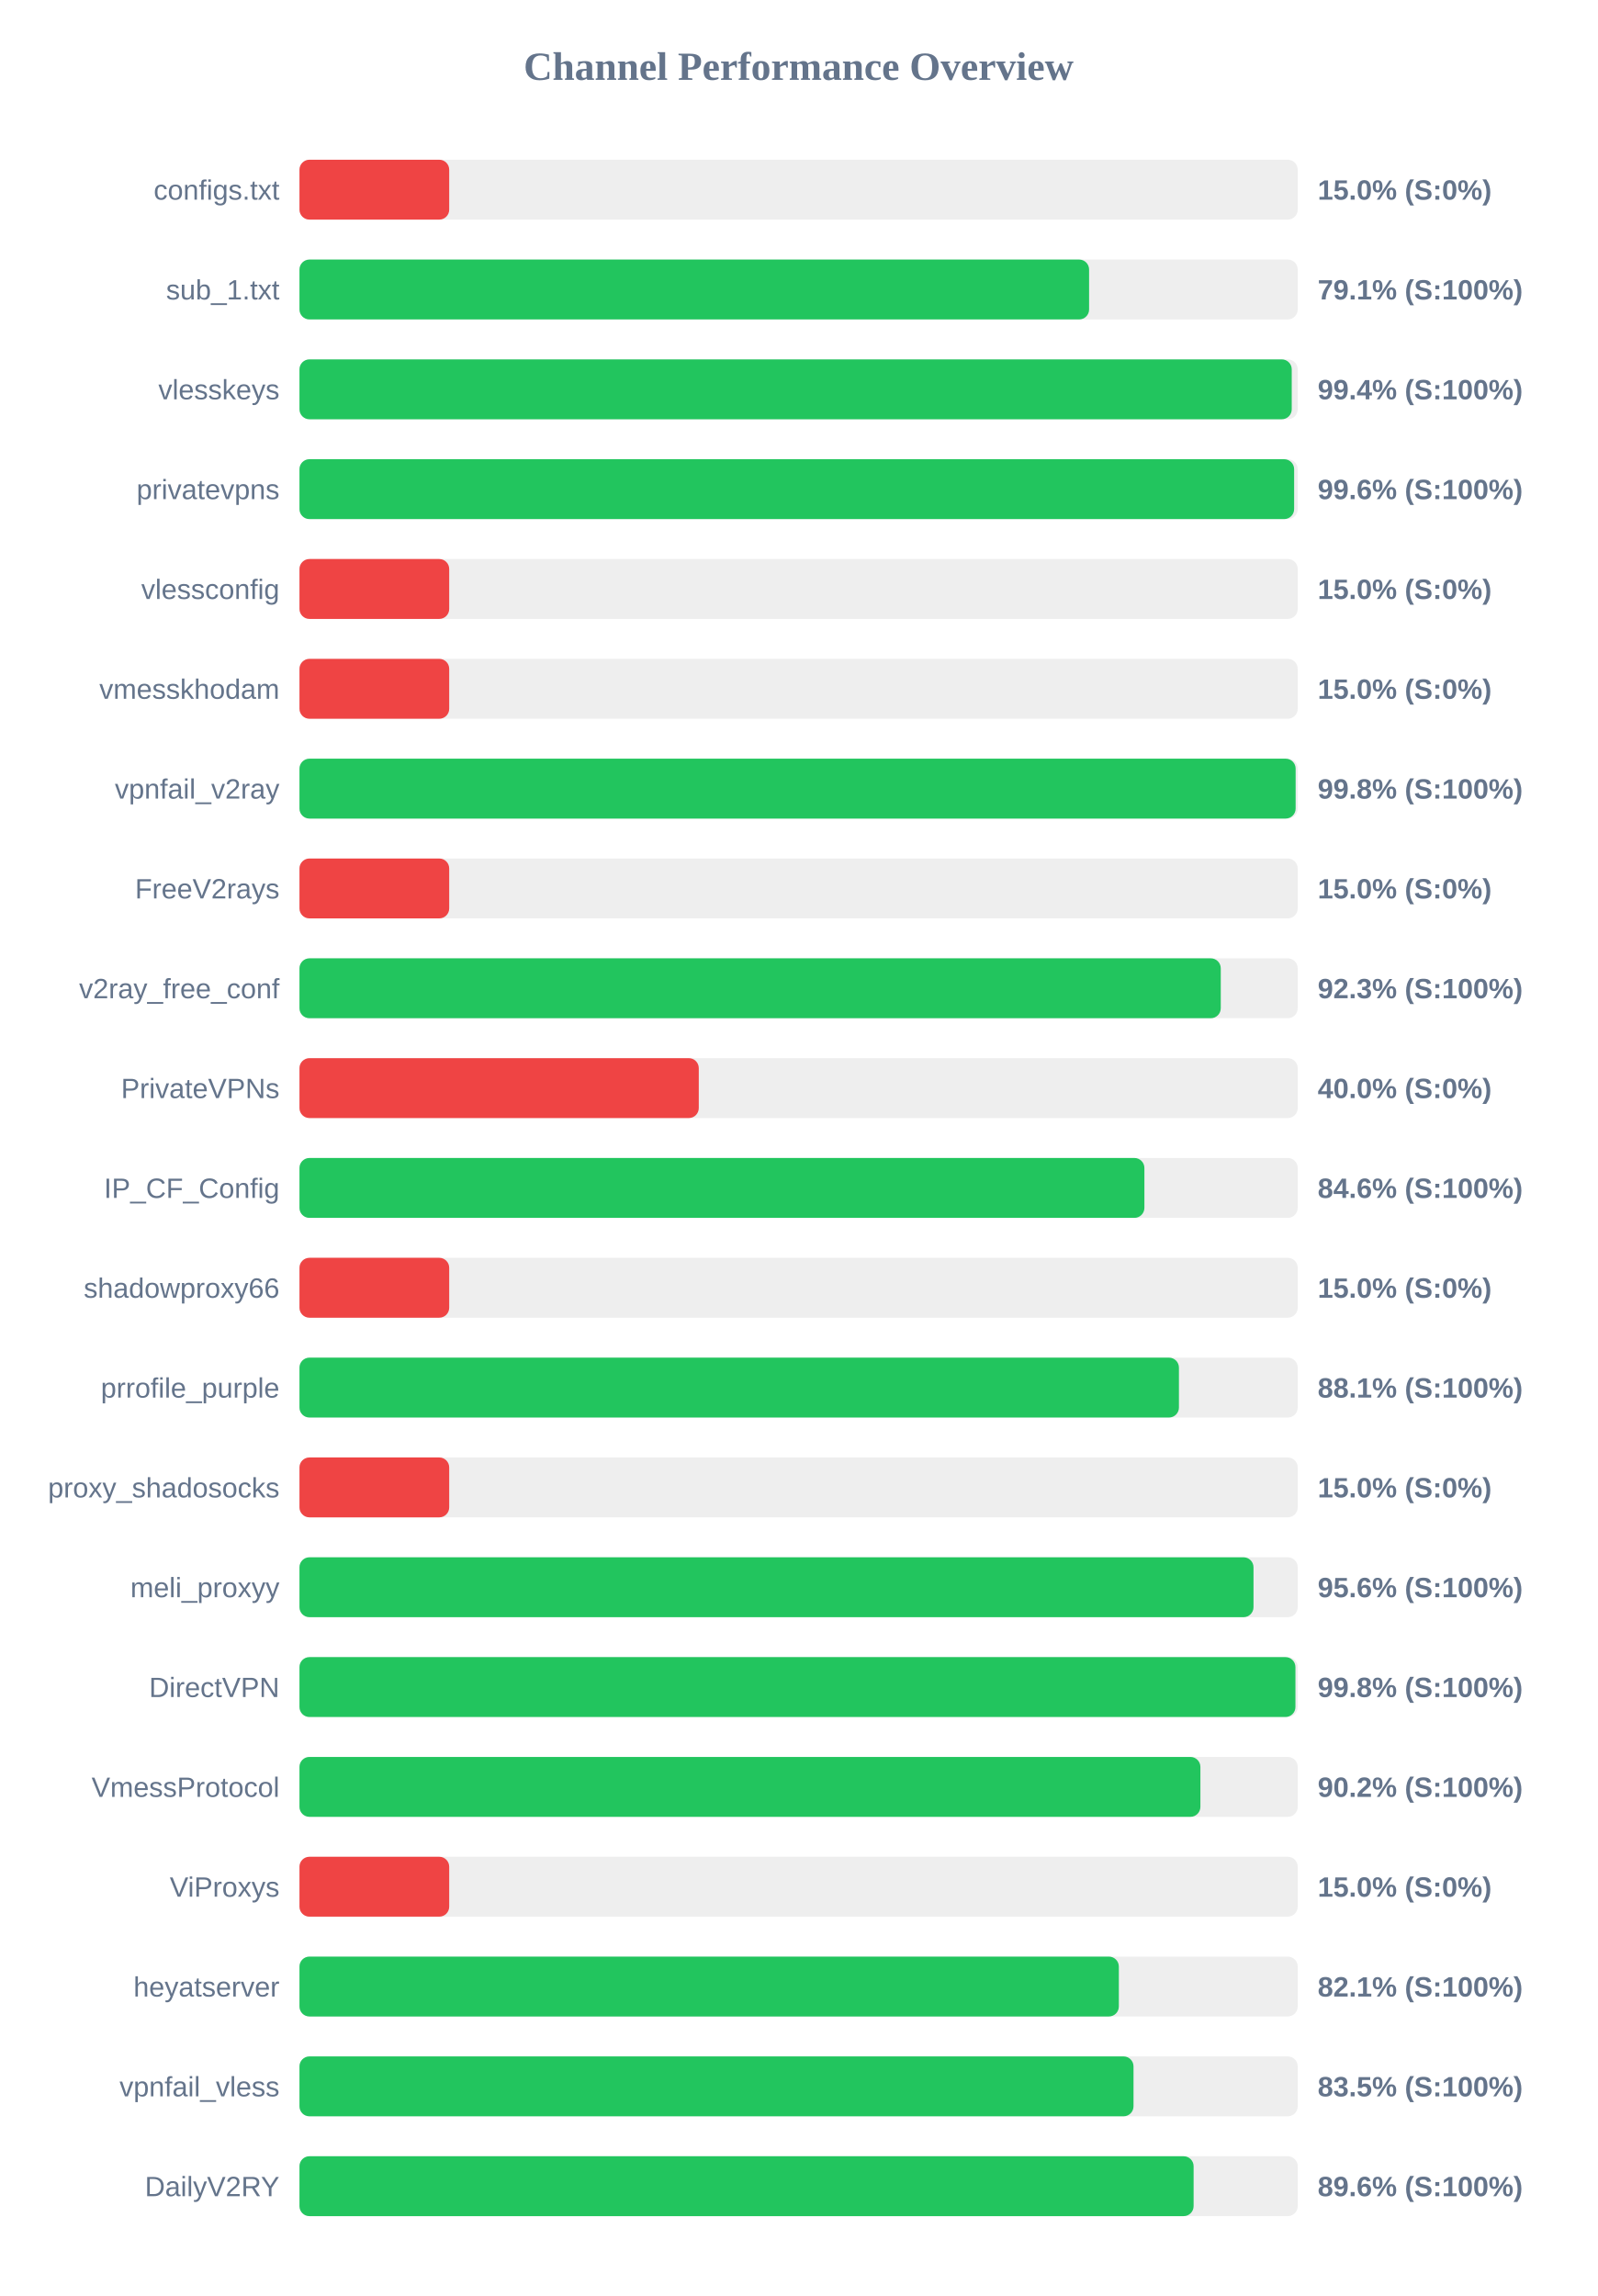
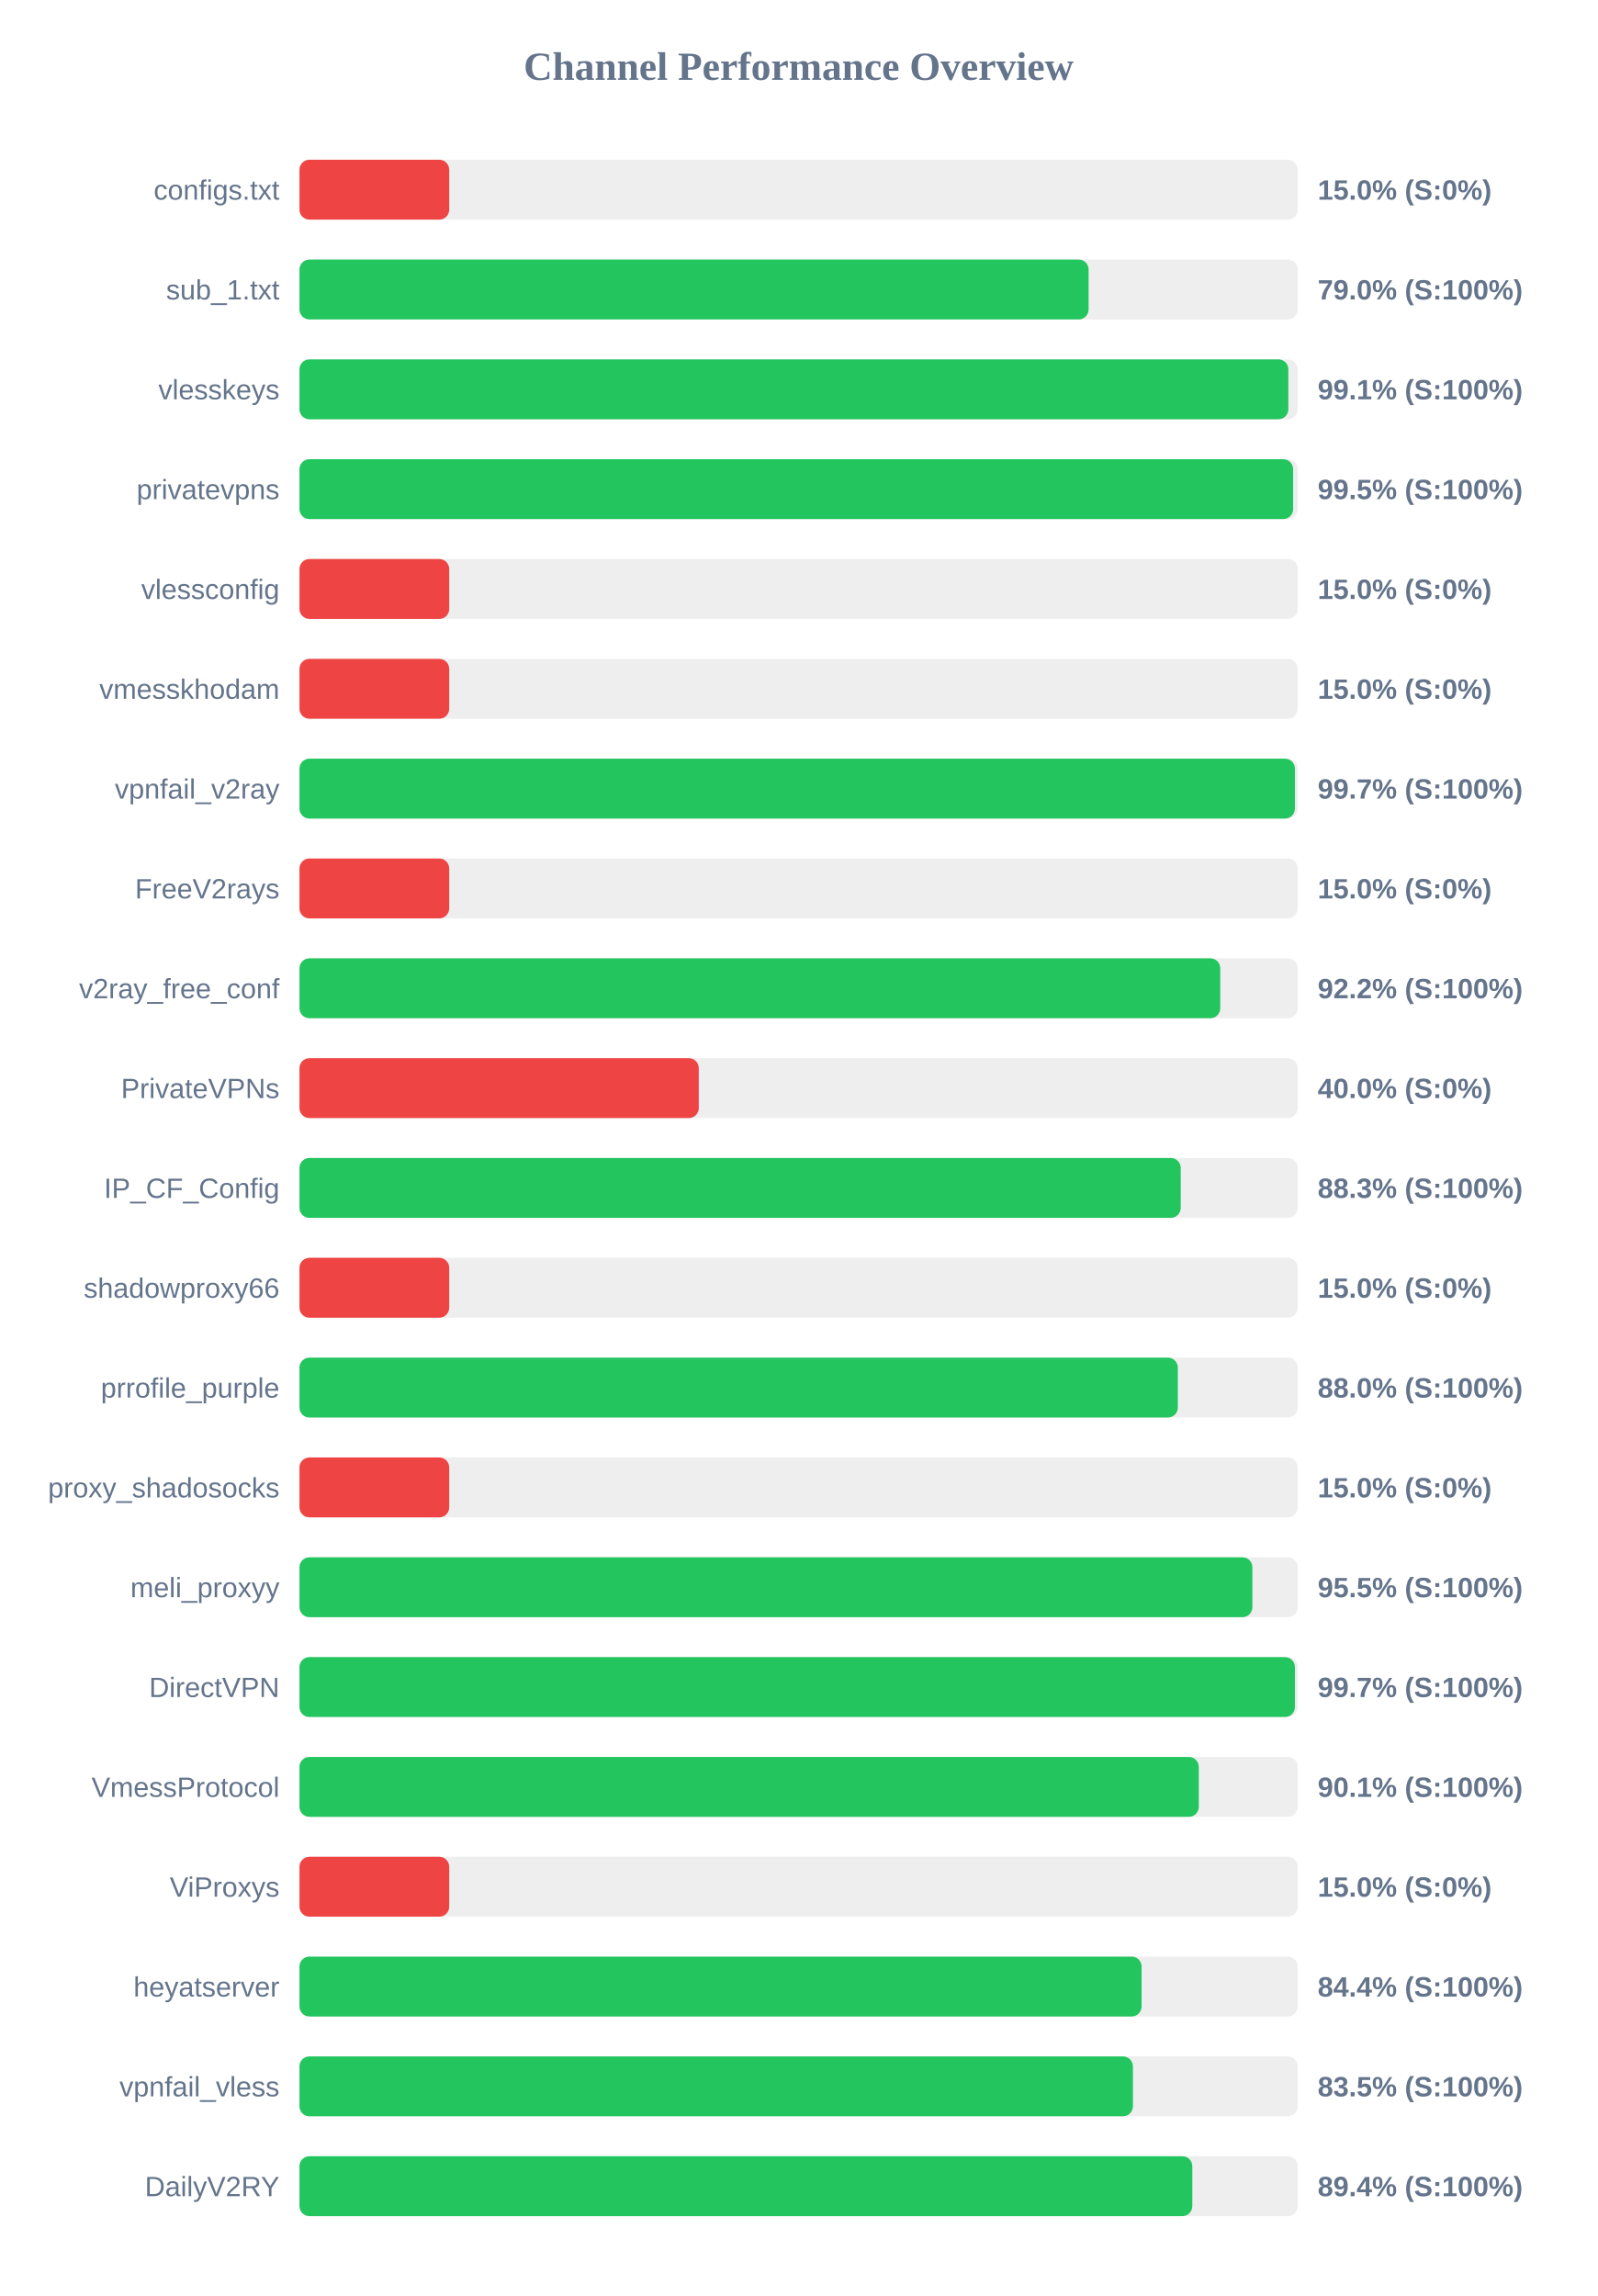
<svg xmlns="http://www.w3.org/2000/svg" width="800" height="1150" version="1.1">
  <style>
        .row { font: 14px Arial; fill: #64748b; }
        .score { font: bold 14px Arial; fill: #64748b; }
    </style>
  <text x="400" y="40" text-anchor="middle" font-size="20px" font-weight="bold" fill="#64748b">Channel Performance Overview</text>
  <rect x="150" y="80" width="500" height="30" fill="#eee" rx="5" />
  <rect x="150" y="80" width="75.0" height="30" fill="#ef4444" rx="5" />
  <text x="140" y="100" text-anchor="end" class="row">configs.txt</text>
  <text x="660" y="100" text-anchor="start" class="score">15.0% (S:0%)</text>
  <rect x="150" y="130" width="500" height="30" fill="#eee" rx="5" />
-   <rect x="150" y="130" width="395.5" height="30" fill="#22c55e" rx="5" />
+   <rect x="150" y="130" width="395.25" height="30" fill="#22c55e" rx="5" />
  <text x="140" y="150" text-anchor="end" class="row">sub_1.txt</text>
-   <text x="660" y="150" text-anchor="start" class="score">79.1% (S:100%)</text>
+   <text x="660" y="150" text-anchor="start" class="score">79.0% (S:100%)</text>
  <rect x="150" y="180" width="500" height="30" fill="#eee" rx="5" />
-   <rect x="150" y="180" width="497.0" height="30" fill="#22c55e" rx="5" />
+   <rect x="150" y="180" width="495.3" height="30" fill="#22c55e" rx="5" />
  <text x="140" y="200" text-anchor="end" class="row">vlesskeys</text>
-   <text x="660" y="200" text-anchor="start" class="score">99.4% (S:100%)</text>
+   <text x="660" y="200" text-anchor="start" class="score">99.1% (S:100%)</text>
  <rect x="150" y="230" width="500" height="30" fill="#eee" rx="5" />
-   <rect x="150" y="230" width="498.2" height="30" fill="#22c55e" rx="5" />
+   <rect x="150" y="230" width="497.7" height="30" fill="#22c55e" rx="5" />
  <text x="140" y="250" text-anchor="end" class="row">privatevpns</text>
-   <text x="660" y="250" text-anchor="start" class="score">99.6% (S:100%)</text>
+   <text x="660" y="250" text-anchor="start" class="score">99.5% (S:100%)</text>
  <rect x="150" y="280" width="500" height="30" fill="#eee" rx="5" />
  <rect x="150" y="280" width="75.0" height="30" fill="#ef4444" rx="5" />
  <text x="140" y="300" text-anchor="end" class="row">vlessconfig</text>
  <text x="660" y="300" text-anchor="start" class="score">15.0% (S:0%)</text>
  <rect x="150" y="330" width="500" height="30" fill="#eee" rx="5" />
  <rect x="150" y="330" width="75.0" height="30" fill="#ef4444" rx="5" />
  <text x="140" y="350" text-anchor="end" class="row">vmesskhodam</text>
  <text x="660" y="350" text-anchor="start" class="score">15.0% (S:0%)</text>
  <rect x="150" y="380" width="500" height="30" fill="#eee" rx="5" />
-   <rect x="150" y="380" width="498.95" height="30" fill="#22c55e" rx="5" />
+   <rect x="150" y="380" width="498.6" height="30" fill="#22c55e" rx="5" />
  <text x="140" y="400" text-anchor="end" class="row">vpnfail_v2ray</text>
-   <text x="660" y="400" text-anchor="start" class="score">99.8% (S:100%)</text>
+   <text x="660" y="400" text-anchor="start" class="score">99.7% (S:100%)</text>
  <rect x="150" y="430" width="500" height="30" fill="#eee" rx="5" />
  <rect x="150" y="430" width="75.0" height="30" fill="#ef4444" rx="5" />
  <text x="140" y="450" text-anchor="end" class="row">FreeV2rays</text>
  <text x="660" y="450" text-anchor="start" class="score">15.0% (S:0%)</text>
  <rect x="150" y="480" width="500" height="30" fill="#eee" rx="5" />
-   <rect x="150" y="480" width="461.45" height="30" fill="#22c55e" rx="5" />
+   <rect x="150" y="480" width="461.2" height="30" fill="#22c55e" rx="5" />
  <text x="140" y="500" text-anchor="end" class="row">v2ray_free_conf</text>
-   <text x="660" y="500" text-anchor="start" class="score">92.3% (S:100%)</text>
+   <text x="660" y="500" text-anchor="start" class="score">92.2% (S:100%)</text>
  <rect x="150" y="530" width="500" height="30" fill="#eee" rx="5" />
  <rect x="150" y="530" width="200.0" height="30" fill="#ef4444" rx="5" />
  <text x="140" y="550" text-anchor="end" class="row">PrivateVPNs</text>
  <text x="660" y="550" text-anchor="start" class="score">40.0% (S:0%)</text>
  <rect x="150" y="580" width="500" height="30" fill="#eee" rx="5" />
-   <rect x="150" y="580" width="423.2" height="30" fill="#22c55e" rx="5" />
+   <rect x="150" y="580" width="441.4" height="30" fill="#22c55e" rx="5" />
  <text x="140" y="600" text-anchor="end" class="row">IP_CF_Config</text>
-   <text x="660" y="600" text-anchor="start" class="score">84.6% (S:100%)</text>
+   <text x="660" y="600" text-anchor="start" class="score">88.3% (S:100%)</text>
  <rect x="150" y="630" width="500" height="30" fill="#eee" rx="5" />
  <rect x="150" y="630" width="75.0" height="30" fill="#ef4444" rx="5" />
  <text x="140" y="650" text-anchor="end" class="row">shadowproxy66</text>
  <text x="660" y="650" text-anchor="start" class="score">15.0% (S:0%)</text>
  <rect x="150" y="680" width="500" height="30" fill="#eee" rx="5" />
-   <rect x="150" y="680" width="440.5" height="30" fill="#22c55e" rx="5" />
+   <rect x="150" y="680" width="439.95" height="30" fill="#22c55e" rx="5" />
  <text x="140" y="700" text-anchor="end" class="row">prrofile_purple</text>
-   <text x="660" y="700" text-anchor="start" class="score">88.1% (S:100%)</text>
+   <text x="660" y="700" text-anchor="start" class="score">88.0% (S:100%)</text>
  <rect x="150" y="730" width="500" height="30" fill="#eee" rx="5" />
  <rect x="150" y="730" width="75.0" height="30" fill="#ef4444" rx="5" />
  <text x="140" y="750" text-anchor="end" class="row">proxy_shadosocks</text>
  <text x="660" y="750" text-anchor="start" class="score">15.0% (S:0%)</text>
  <rect x="150" y="780" width="500" height="30" fill="#eee" rx="5" />
-   <rect x="150" y="780" width="477.85" height="30" fill="#22c55e" rx="5" />
+   <rect x="150" y="780" width="477.3" height="30" fill="#22c55e" rx="5" />
  <text x="140" y="800" text-anchor="end" class="row">meli_proxyy</text>
-   <text x="660" y="800" text-anchor="start" class="score">95.6% (S:100%)</text>
+   <text x="660" y="800" text-anchor="start" class="score">95.5% (S:100%)</text>
  <rect x="150" y="830" width="500" height="30" fill="#eee" rx="5" />
-   <rect x="150" y="830" width="498.85" height="30" fill="#22c55e" rx="5" />
+   <rect x="150" y="830" width="498.6" height="30" fill="#22c55e" rx="5" />
  <text x="140" y="850" text-anchor="end" class="row">DirectVPN</text>
-   <text x="660" y="850" text-anchor="start" class="score">99.8% (S:100%)</text>
+   <text x="660" y="850" text-anchor="start" class="score">99.7% (S:100%)</text>
  <rect x="150" y="880" width="500" height="30" fill="#eee" rx="5" />
-   <rect x="150" y="880" width="451.25" height="30" fill="#22c55e" rx="5" />
+   <rect x="150" y="880" width="450.45" height="30" fill="#22c55e" rx="5" />
  <text x="140" y="900" text-anchor="end" class="row">VmessProtocol</text>
-   <text x="660" y="900" text-anchor="start" class="score">90.2% (S:100%)</text>
+   <text x="660" y="900" text-anchor="start" class="score">90.1% (S:100%)</text>
  <rect x="150" y="930" width="500" height="30" fill="#eee" rx="5" />
  <rect x="150" y="930" width="75.0" height="30" fill="#ef4444" rx="5" />
  <text x="140" y="950" text-anchor="end" class="row">ViProxys</text>
  <text x="660" y="950" text-anchor="start" class="score">15.0% (S:0%)</text>
  <rect x="150" y="980" width="500" height="30" fill="#eee" rx="5" />
-   <rect x="150" y="980" width="410.4" height="30" fill="#22c55e" rx="5" />
+   <rect x="150" y="980" width="421.8" height="30" fill="#22c55e" rx="5" />
  <text x="140" y="1000" text-anchor="end" class="row">heyatserver</text>
-   <text x="660" y="1000" text-anchor="start" class="score">82.1% (S:100%)</text>
+   <text x="660" y="1000" text-anchor="start" class="score">84.4% (S:100%)</text>
  <rect x="150" y="1030" width="500" height="30" fill="#eee" rx="5" />
-   <rect x="150" y="1030" width="417.75" height="30" fill="#22c55e" rx="5" />
+   <rect x="150" y="1030" width="417.45" height="30" fill="#22c55e" rx="5" />
  <text x="140" y="1050" text-anchor="end" class="row">vpnfail_vless</text>
  <text x="660" y="1050" text-anchor="start" class="score">83.5% (S:100%)</text>
  <rect x="150" y="1080" width="500" height="30" fill="#eee" rx="5" />
-   <rect x="150" y="1080" width="447.85" height="30" fill="#22c55e" rx="5" />
+   <rect x="150" y="1080" width="447.2" height="30" fill="#22c55e" rx="5" />
  <text x="140" y="1100" text-anchor="end" class="row">DailyV2RY</text>
-   <text x="660" y="1100" text-anchor="start" class="score">89.6% (S:100%)</text>
+   <text x="660" y="1100" text-anchor="start" class="score">89.4% (S:100%)</text>
</svg>
